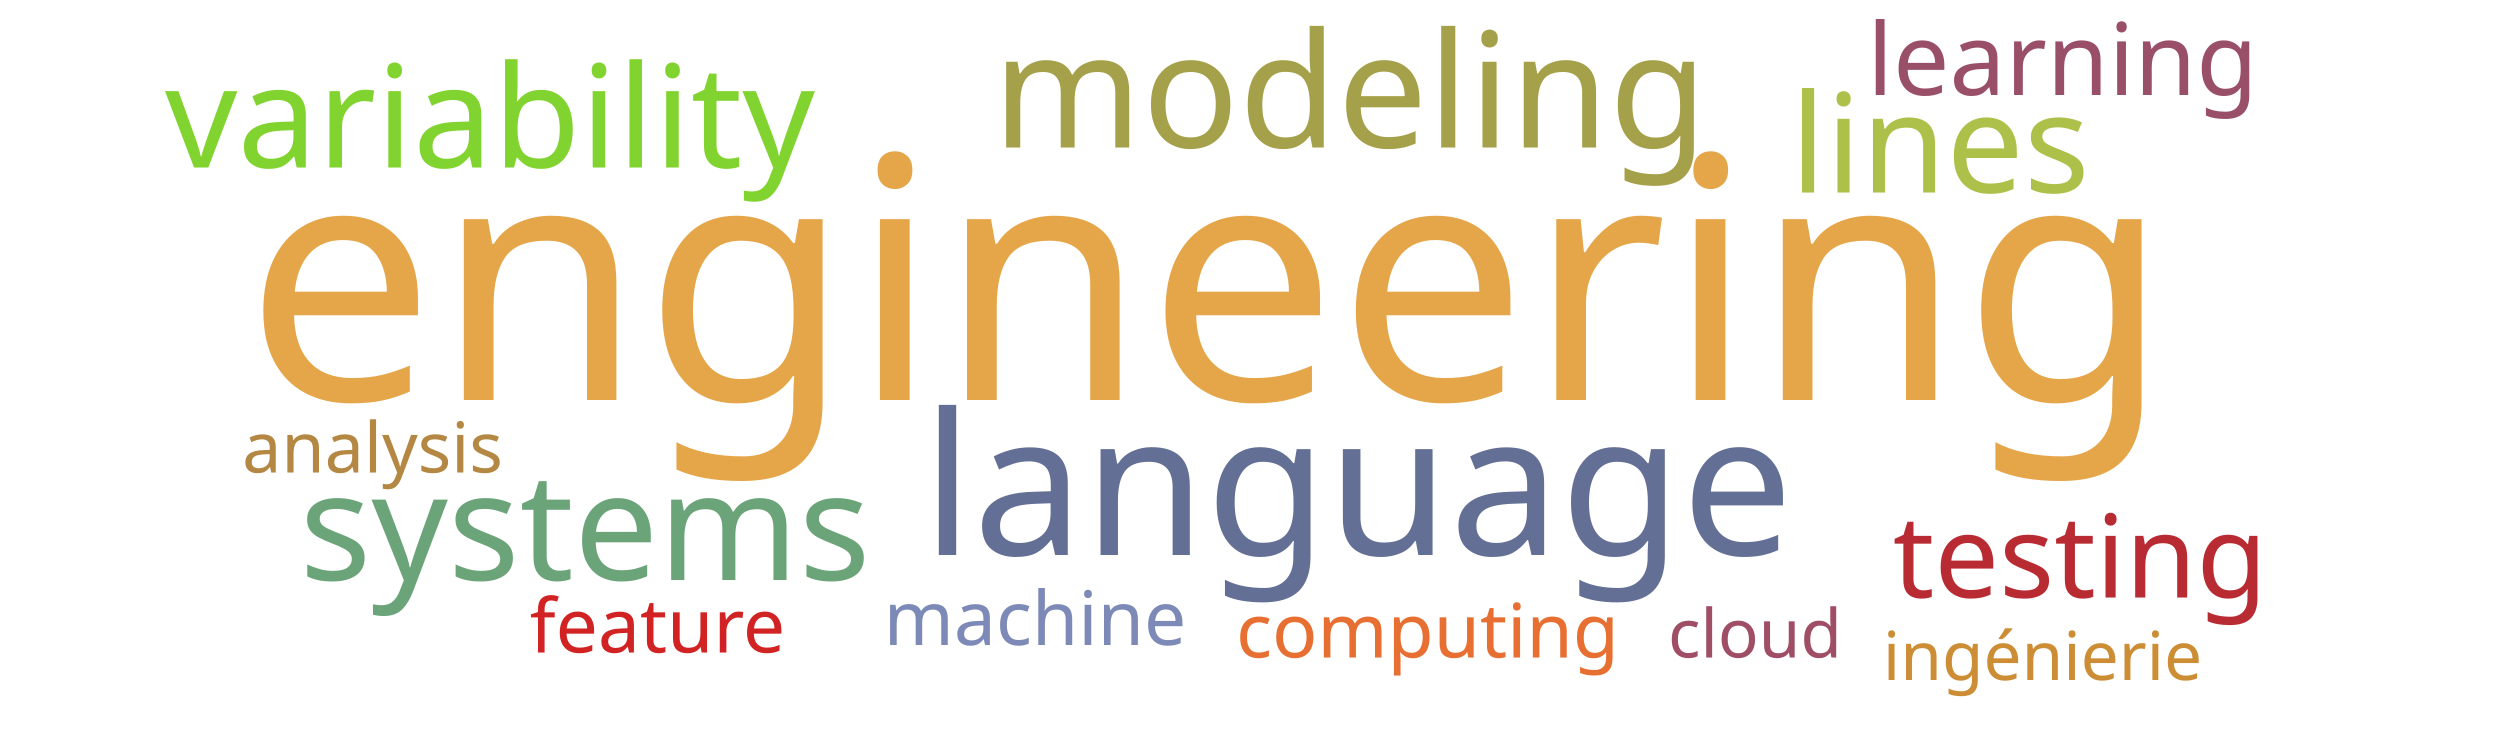
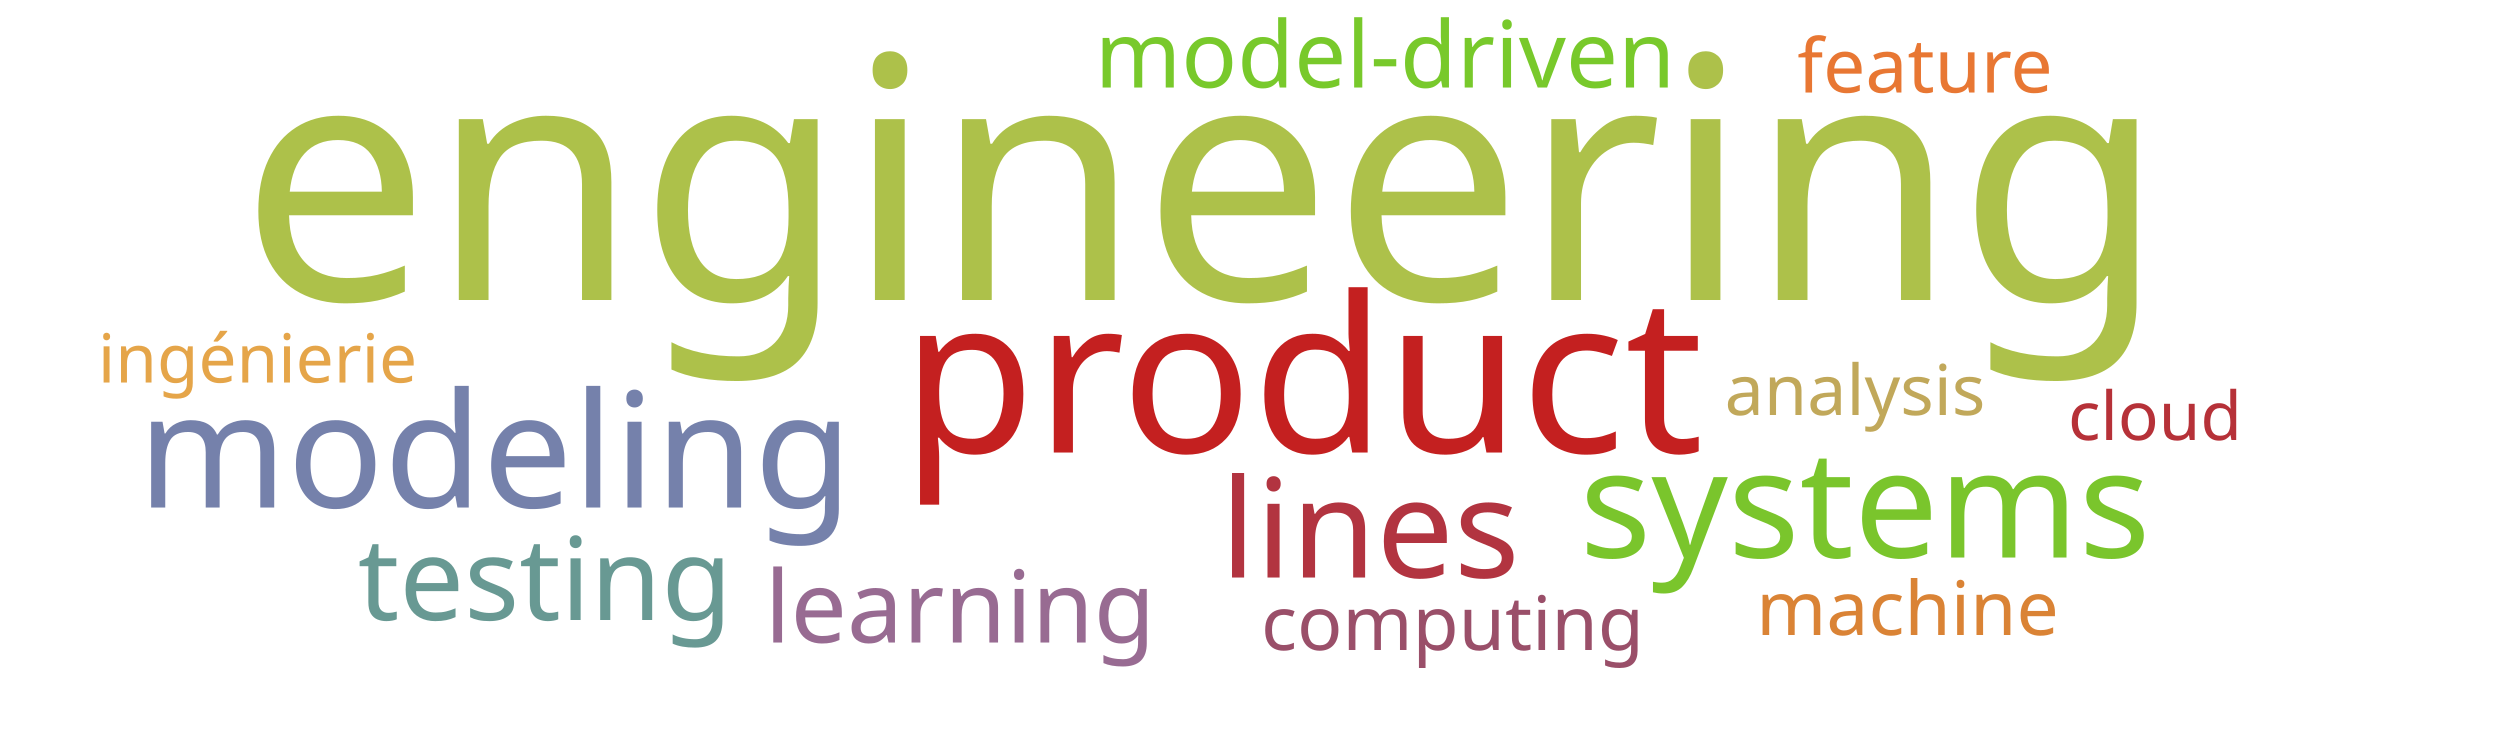
<svg xmlns="http://www.w3.org/2000/svg" width="1000" height="300">
  <g transform="translate(500, 150)">
-     <text text-anchor="middle" style="font-family: Impact; font-size: 135px; fill: #e5a549" transform="translate(-17,10)rotate(0)">engineering</text>
-     <text text-anchor="middle" style="font-family: Impact; font-size: 79px; fill: #636f94" transform="translate(43,72)rotate(0)">language</text>
-     <text text-anchor="middle" style="font-family: Impact; font-size: 64px; fill: #a5a14a" transform="translate(40,-91)rotate(0)">modeling</text>
-     <text text-anchor="middle" style="font-family: Impact; font-size: 60px; fill: #6ca47a" transform="translate(-266,82)rotate(0)">systems</text>
-     <text text-anchor="middle" style="font-family: Impact; font-size: 57px; fill: #81d32f" transform="translate(-304,-83)rotate(0)">variability</text>
-     <text text-anchor="middle" style="font-family: Impact; font-size: 55px; fill: #adc14a" transform="translate(276,-73)rotate(0)">lines</text>
-     <text text-anchor="middle" style="font-family: Impact; font-size: 46px; fill: #b92b32" transform="translate(332,89)rotate(0)">testing</text>
-     <text text-anchor="middle" style="font-family: Impact; font-size: 40px; fill: #9a4f69" transform="translate(325,-112)rotate(0)">learning</text>
-     <text text-anchor="middle" style="font-family: Impact; font-size: 30px; fill: #e76f31" transform="translate(71,113)rotate(0)">computing</text>
-     <text text-anchor="middle" style="font-family: Impact; font-size: 30px; fill: #7d89b7" transform="translate(-86,108)rotate(0)">machine</text>
-     <text text-anchor="middle" style="font-family: Impact; font-size: 30px; fill: #d12323" transform="translate(-237,111)rotate(0)">feature</text>
-     <text text-anchor="middle" style="font-family: Impact; font-size: 28px; fill: #b48742" transform="translate(-351,39)rotate(0)">analysis</text>
-     <text text-anchor="middle" style="font-family: Impact; font-size: 27px; fill: #cc8d34" transform="translate(317,122)rotate(0)">ingénierie</text>
-     <text text-anchor="middle" style="font-family: Impact; font-size: 27px; fill: #9f4e66" transform="translate(202,113)rotate(0)">cloud</text>
+     <text text-anchor="middle" style="font-family: Impact; font-size: 135px; fill: #adc14a" transform="translate(-19,-30)rotate(0)">engineering</text>
+     <text text-anchor="middle" style="font-family: Impact; font-size: 87px; fill: #c42020" transform="translate(21,31)rotate(0)">product</text>
+     <text text-anchor="middle" style="font-family: Impact; font-size: 64px; fill: #7581ab" transform="translate(-302,53)rotate(0)">modeling</text>
+     <text text-anchor="middle" style="font-family: Impact; font-size: 60px; fill: #7ac52c" transform="translate(246,73)rotate(0)">systems</text>
+     <text text-anchor="middle" style="font-family: Impact; font-size: 55px; fill: #b23440" transform="translate(48,81)rotate(0)">lines</text>
+     <text text-anchor="middle" style="font-family: Impact; font-size: 46px; fill: #689993" transform="translate(-282,98)rotate(0)">testing</text>
+     <text text-anchor="middle" style="font-family: Impact; font-size: 40px; fill: #986b92" transform="translate(-116,107)rotate(0)">learning</text>
+     <text text-anchor="middle" style="font-family: Impact; font-size: 37px; fill: #78c92b" transform="translate(54,-115)rotate(0)">model-driven</text>
+     <text text-anchor="middle" style="font-family: Impact; font-size: 30px; fill: #9a4f69" transform="translate(81,110)rotate(0)">computing</text>
+     <text text-anchor="middle" style="font-family: Impact; font-size: 30px; fill: #da8335" transform="translate(263,104)rotate(0)">machine</text>
+     <text text-anchor="middle" style="font-family: Impact; font-size: 30px; fill: #e87733" transform="translate(270,-113)rotate(0)">feature</text>
+     <text text-anchor="middle" style="font-family: Impact; font-size: 28px; fill: #c1a85a" transform="translate(242,16)rotate(0)">analysis</text>
+     <text text-anchor="middle" style="font-family: Impact; font-size: 27px; fill: #e5a549" transform="translate(-397,3)rotate(0)">ingénierie</text>
+     <text text-anchor="middle" style="font-family: Impact; font-size: 27px; fill: #b63138" transform="translate(362,26)rotate(0)">cloud</text>
  </g>
</svg>
